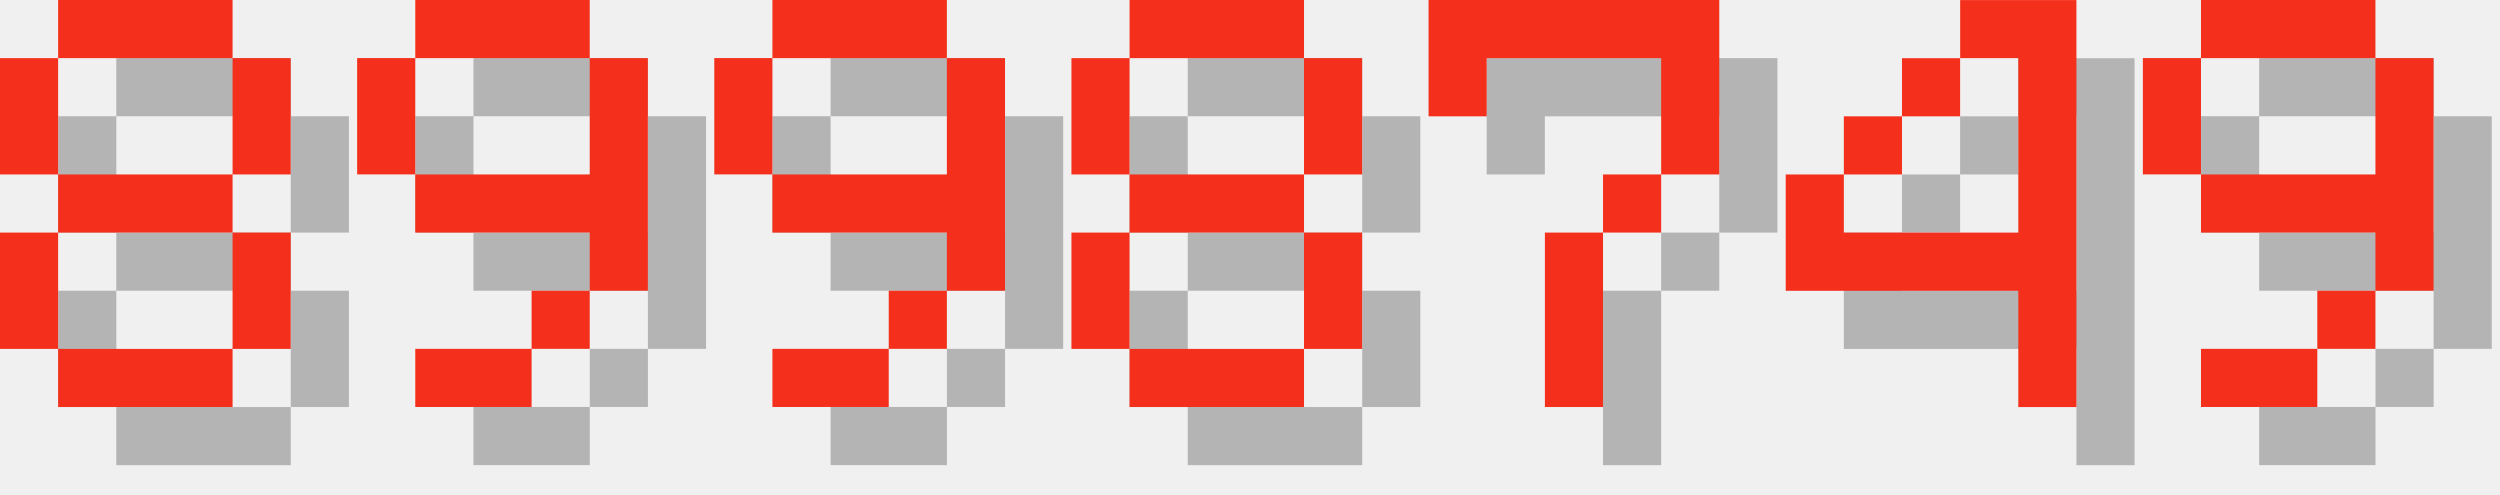
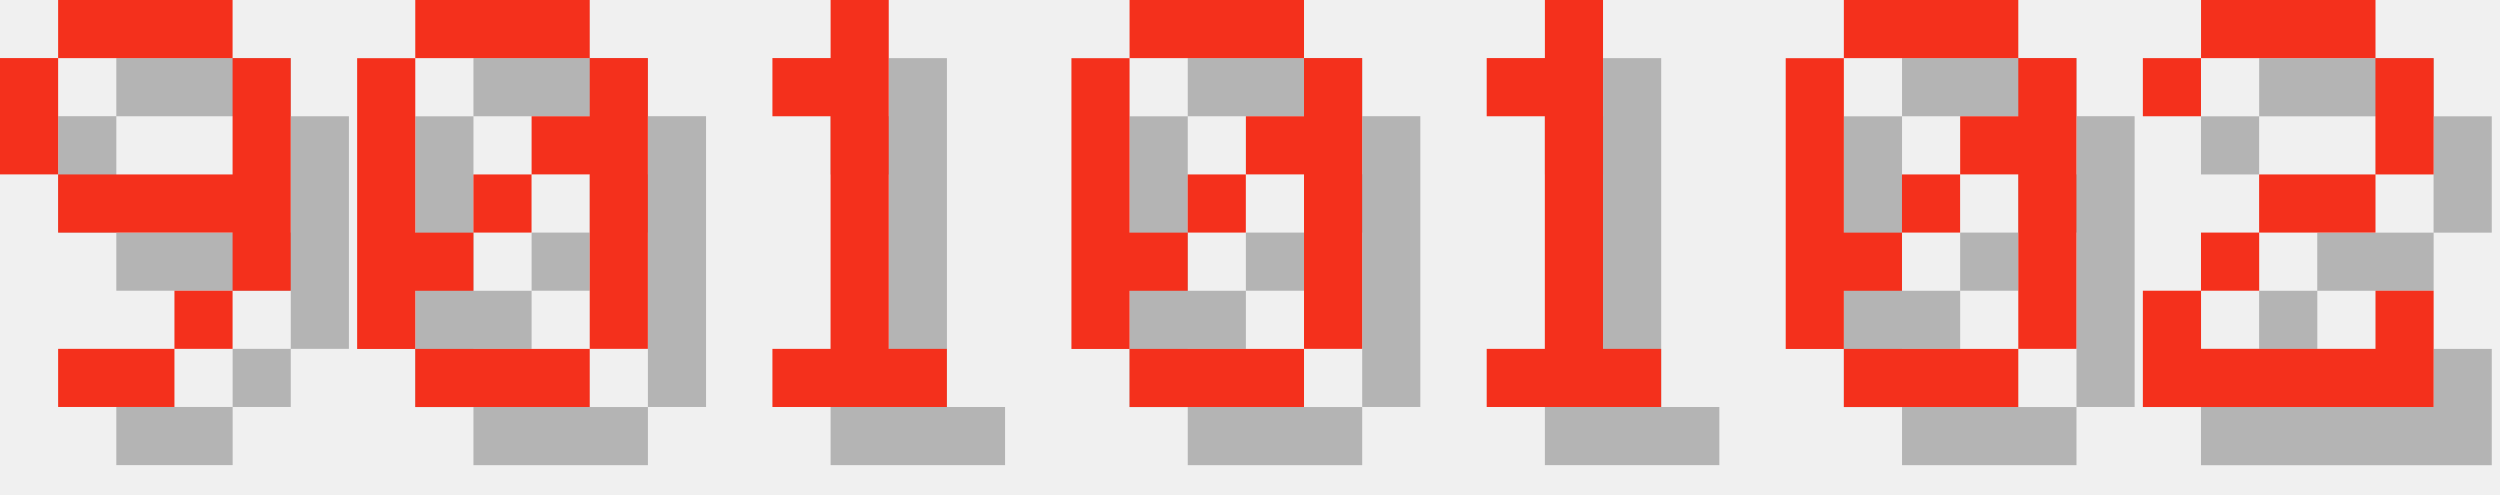
<svg xmlns="http://www.w3.org/2000/svg" version="1.1" width="182.0" height="36">
  <style>
        .text-foreground {
            fill: #F4301C;
        }
        .text-shadow {
            fill: #000000;
            fill-opacity: 0.25;
        }
    </style>
-   <g class="digit" id="digit_8" transform="translate(0.0, 0), scale(4)">
-     <path id="digit_8_shadow" class="text-shadow" d="m2.117 1.058v1.058h3.175v-1.058h-3.175zm3.175 1.058v2.117h1.058v-2.117h-1.058zm0 2.117h-3.175v1.058h3.175v-1.058zm0 1.058v2.117h1.058v-2.117h-1.058zm0 2.117h-3.175v1.058h3.175v-1.058zm-3.175 0v-2.117h-1.058v2.117h1.058zm0-3.175v-2.117h-1.058v2.117h1.058z" fill-opacity=".5" style="paint-order:stroke fill markers" />
-     <path id="digit_8_fg" class="text-foreground" d="m1.058 0v1.058h3.175v-1.058h-3.175zm3.175 1.058v2.117h1.058v-2.117h-1.058zm0 2.117h-3.175v1.058h3.175v-1.058zm0 1.058v2.117h1.058v-2.117h-1.058zm0 2.117h-3.175v1.058h3.175v-1.058zm-3.175 0v-2.117h-1.058v2.117h1.058zm0-3.175v-2.117h-1.058v2.117h1.058z" fill="#fff" style="paint-order:stroke fill markers" />
-   </g>
-   <g class="digit" id="digit_9" transform="translate(26.0, 0), scale(4)">
+   <g class="digit" id="digit_9" transform="translate(0.0, 0), scale(4)">
    <path id="digit_9_shadow" class="text-shadow" d="m2.117 1.058v1.058h3.175v-1.058h-3.175zm3.175 1.058v2.117h-3.175v1.058h3.175v1.058h1.058v-4.233h-1.058zm0 4.233h-1.058v1.058h1.058v-1.058zm-1.058 1.058h-2.117v1.058h2.117v-1.058zm-2.117-3.175v-2.117h-1.058v2.117h1.058z" fill-opacity=".5" style="paint-order:stroke fill markers" />
    <path id="digit_9_fg" class="text-foreground" d="m1.058 0v1.058h3.175v-1.058h-3.175zm3.175 1.058v2.117h-3.175v1.058h3.175v1.058h1.058v-4.233h-1.058zm0 4.233h-1.058v1.058h1.058v-1.058zm-1.058 1.058h-2.117v1.058h2.117v-1.058zm-2.117-3.175v-2.117h-1.058v2.117h1.058z" fill="#fff" style="paint-order:stroke fill markers" />
  </g>
-   <g class="digit" id="digit_9" transform="translate(52.0, 0), scale(4)">
-     <path id="digit_9_shadow" class="text-shadow" d="m2.117 1.058v1.058h3.175v-1.058h-3.175zm3.175 1.058v2.117h-3.175v1.058h3.175v1.058h1.058v-4.233h-1.058zm0 4.233h-1.058v1.058h1.058v-1.058zm-1.058 1.058h-2.117v1.058h2.117v-1.058zm-2.117-3.175v-2.117h-1.058v2.117h1.058z" fill-opacity=".5" style="paint-order:stroke fill markers" />
-     <path id="digit_9_fg" class="text-foreground" d="m1.058 0v1.058h3.175v-1.058h-3.175zm3.175 1.058v2.117h-3.175v1.058h3.175v1.058h1.058v-4.233h-1.058zm0 4.233h-1.058v1.058h1.058v-1.058zm-1.058 1.058h-2.117v1.058h2.117v-1.058zm-2.117-3.175v-2.117h-1.058v2.117h1.058z" fill="#fff" style="paint-order:stroke fill markers" />
+   <g class="digit" id="digit_0" transform="translate(26.0, 0), scale(4)">
+     <path id="digit_0_shadow" class="text-shadow" d="m2.117 1.058v1.058h3.175v-1.058h-3.175zm3.175 1.058v1.058h-1.058v1.058h1.058v3.175h1.058v-5.292h-1.058zm0 5.292h-3.175v1.058h3.175v-1.058zm-3.175 0v-1.058h1.058v-1.058h-1.058v-3.175h-1.058v5.292h1.058zm1.058-2.117h1.058v-1.058h-1.058v1.058z" fill-opacity=".5" style="paint-order:stroke fill markers" />
+     <path id="digit_0_fg" class="text-foreground" d="m1.058 0v1.058h3.175v-1.058h-3.175zm3.175 1.058v1.058h-1.058v1.058h1.058v3.175h1.058v-5.292h-1.058zm0 5.292h-3.175v1.058h3.175v-1.058zm-3.175 0v-1.058h1.058v-1.058h-1.058v-3.175h-1.058v5.292h1.058zm1.058-2.117h1.058v-1.058h-1.058v1.058z" fill="#fff" style="paint-order:stroke fill markers" />
  </g>
-   <g class="digit" id="digit_8" transform="translate(78.0, 0), scale(4)">
-     <path id="digit_8_shadow" class="text-shadow" d="m2.117 1.058v1.058h3.175v-1.058h-3.175zm3.175 1.058v2.117h1.058v-2.117h-1.058zm0 2.117h-3.175v1.058h3.175v-1.058zm0 1.058v2.117h1.058v-2.117h-1.058zm0 2.117h-3.175v1.058h3.175v-1.058zm-3.175 0v-2.117h-1.058v2.117h1.058zm0-3.175v-2.117h-1.058v2.117h1.058z" fill-opacity=".5" style="paint-order:stroke fill markers" />
-     <path id="digit_8_fg" class="text-foreground" d="m1.058 0v1.058h3.175v-1.058h-3.175zm3.175 1.058v2.117h1.058v-2.117h-1.058zm0 2.117h-3.175v1.058h3.175v-1.058zm0 1.058v2.117h1.058v-2.117h-1.058zm0 2.117h-3.175v1.058h3.175v-1.058zm-3.175 0v-2.117h-1.058v2.117h1.058zm0-3.175v-2.117h-1.058v2.117h1.058z" fill="#fff" style="paint-order:stroke fill markers" />
+   <g class="digit" id="digit_1" transform="translate(52.0, 0), scale(4)">
+     <path id="digit_1_shadow" class="text-shadow" d="m2.117 2.117v1.058h1.058v4.233h-1.058v1.058h3.175v-1.058h-1.058v-6.35h-1.058v1.058h-1.058z" fill-opacity=".5" style="paint-order:stroke fill markers" />
+     <path id="digit_1_fg" class="text-foreground" d="m1.058 1.058v1.058h1.058v4.233h-1.058v1.058h3.175v-1.058h-1.058v-6.35h-1.058v1.058h-1.058z" fill="#fff" style="paint-order:stroke fill markers" />
  </g>
-   <g class="digit" id="digit_7" transform="translate(104.0, 0), scale(4)">
-     <path id="digit_7_shadow" class="text-shadow" d="m1.058 1.058 2e-6 2.117h1.058v-1.058h3.175v1.058l2e-7 1.058h-1.058v1.058h-1.058l4e-7 3.175 1.058 1e-7v-3.175h1.058v-1.058h1.058l5e-7 -1.058v-2.117z" fill-opacity=".5" style="paint-order:stroke fill markers" />
-     <path id="digit_7_fg" class="text-foreground" d="m0 0 2e-6 2.117h1.058v-1.058h3.175v1.058l2e-7 1.058h-1.058v1.058h-1.058l4e-7 3.175 1.058 1e-7v-3.175h1.058v-1.058h1.058l5e-7 -1.058v-2.117z" fill="#fff" style="paint-order:stroke fill markers" />
+   <g class="digit" id="digit_0" transform="translate(78.0, 0), scale(4)">
+     <path id="digit_0_shadow" class="text-shadow" d="m2.117 1.058v1.058h3.175v-1.058h-3.175zm3.175 1.058v1.058h-1.058v1.058h1.058v3.175h1.058v-5.292h-1.058zm0 5.292h-3.175v1.058h3.175v-1.058zm-3.175 0v-1.058h1.058v-1.058h-1.058v-3.175h-1.058v5.292h1.058zm1.058-2.117h1.058v-1.058h-1.058v1.058z" fill-opacity=".5" style="paint-order:stroke fill markers" />
+     <path id="digit_0_fg" class="text-foreground" d="m1.058 0v1.058h3.175v-1.058h-3.175zm3.175 1.058v1.058h-1.058v1.058h1.058v3.175h1.058v-5.292h-1.058zm0 5.292h-3.175v1.058h3.175v-1.058zm-3.175 0v-1.058h1.058v-1.058h-1.058v-3.175h-1.058v5.292h1.058zm1.058-2.117h1.058v-1.058h-1.058v1.058z" fill="#fff" style="paint-order:stroke fill markers" />
  </g>
-   <g class="digit" id="digit_4" transform="translate(130.0, 0), scale(4)">
-     <path id="digit_4_shadow" class="text-shadow" d="m4.233 1.058v1.058h1.058v3.175h-3.175v-1.058h-1.058v2.117h4.233v2.117h1.058v-7.408h-2.117zm-2.117 3.175h1.058v-1.058h-1.058v1.058zm1.058-1.058h1.058v-1.058h-1.058v1.058z" fill-opacity=".5" style="paint-order:stroke fill markers" />
-     <path id="digit_4_fg" class="text-foreground" d="m3.175 0v1.058h1.058v3.175h-3.175v-1.058h-1.058v2.117h4.233v2.117h1.058v-7.408h-2.117zm-2.117 3.175h1.058v-1.058h-1.058v1.058zm1.058-1.058h1.058v-1.058h-1.058v1.058z" fill="#fff" style="paint-order:stroke fill markers" />
+   <g class="digit" id="digit_1" transform="translate(104.0, 0), scale(4)">
+     <path id="digit_1_shadow" class="text-shadow" d="m2.117 2.117v1.058h1.058v4.233h-1.058v1.058h3.175v-1.058h-1.058v-6.35h-1.058v1.058h-1.058z" fill-opacity=".5" style="paint-order:stroke fill markers" />
+     <path id="digit_1_fg" class="text-foreground" d="m1.058 1.058v1.058h1.058v4.233h-1.058v1.058h3.175v-1.058h-1.058v-6.35h-1.058v1.058h-1.058z" fill="#fff" style="paint-order:stroke fill markers" />
  </g>
-   <g class="digit" id="digit_9" transform="translate(156.0, 0), scale(4)">
-     <path id="digit_9_shadow" class="text-shadow" d="m2.117 1.058v1.058h3.175v-1.058h-3.175zm3.175 1.058v2.117h-3.175v1.058h3.175v1.058h1.058v-4.233h-1.058zm0 4.233h-1.058v1.058h1.058v-1.058zm-1.058 1.058h-2.117v1.058h2.117v-1.058zm-2.117-3.175v-2.117h-1.058v2.117h1.058z" fill-opacity=".5" style="paint-order:stroke fill markers" />
-     <path id="digit_9_fg" class="text-foreground" d="m1.058 0v1.058h3.175v-1.058h-3.175zm3.175 1.058v2.117h-3.175v1.058h3.175v1.058h1.058v-4.233h-1.058zm0 4.233h-1.058v1.058h1.058v-1.058zm-1.058 1.058h-2.117v1.058h2.117v-1.058zm-2.117-3.175v-2.117h-1.058v2.117h1.058z" fill="#fff" style="paint-order:stroke fill markers" />
+   <g class="digit" id="digit_0" transform="translate(130.0, 0), scale(4)">
+     <path id="digit_0_shadow" class="text-shadow" d="m2.117 1.058v1.058h3.175v-1.058h-3.175zm3.175 1.058v1.058h-1.058v1.058h1.058v3.175h1.058v-5.292h-1.058zm0 5.292h-3.175v1.058h3.175v-1.058zm-3.175 0v-1.058h1.058v-1.058h-1.058v-3.175h-1.058v5.292h1.058zm1.058-2.117h1.058v-1.058h-1.058v1.058z" fill-opacity=".5" style="paint-order:stroke fill markers" />
+     <path id="digit_0_fg" class="text-foreground" d="m1.058 0v1.058h3.175v-1.058h-3.175zm3.175 1.058v1.058h-1.058v1.058h1.058v3.175h1.058v-5.292h-1.058zm0 5.292h-3.175v1.058h3.175v-1.058zm-3.175 0v-1.058h1.058v-1.058h-1.058v-3.175h-1.058v5.292h1.058zm1.058-2.117h1.058v-1.058h-1.058v1.058z" fill="#fff" style="paint-order:stroke fill markers" />
+   </g>
+   <g class="digit" id="digit_2" transform="translate(156.0, 0), scale(4)">
+     <path id="digit_2_shadow" class="text-shadow" d="m1.058 2.117v1.058h1.058v-1.058h3.175v2.117h-2.117v1.058h-1.058v1.058h-1.058v2.117h5.292v-2.117h-1.058v1.058h-3.175v-1.058h1.058v-1.058h2.117v-1.058h1.058v-2.117h-1.058v-1.058h-3.175v1.058h-1.058z" fill-opacity=".5" style="paint-order:stroke fill markers" />
+     <path id="digit_2_fg" class="text-foreground" d="m0 1.058v1.058h1.058v-1.058h3.175v2.117h-2.117v1.058h-1.058v1.058h-1.058v2.117h5.292v-2.117h-1.058v1.058h-3.175v-1.058h1.058v-1.058h2.117v-1.058h1.058v-2.117h-1.058v-1.058h-3.175v1.058h-1.058z" fill="#fff" style="paint-order:stroke fill markers" />
  </g>
</svg>
